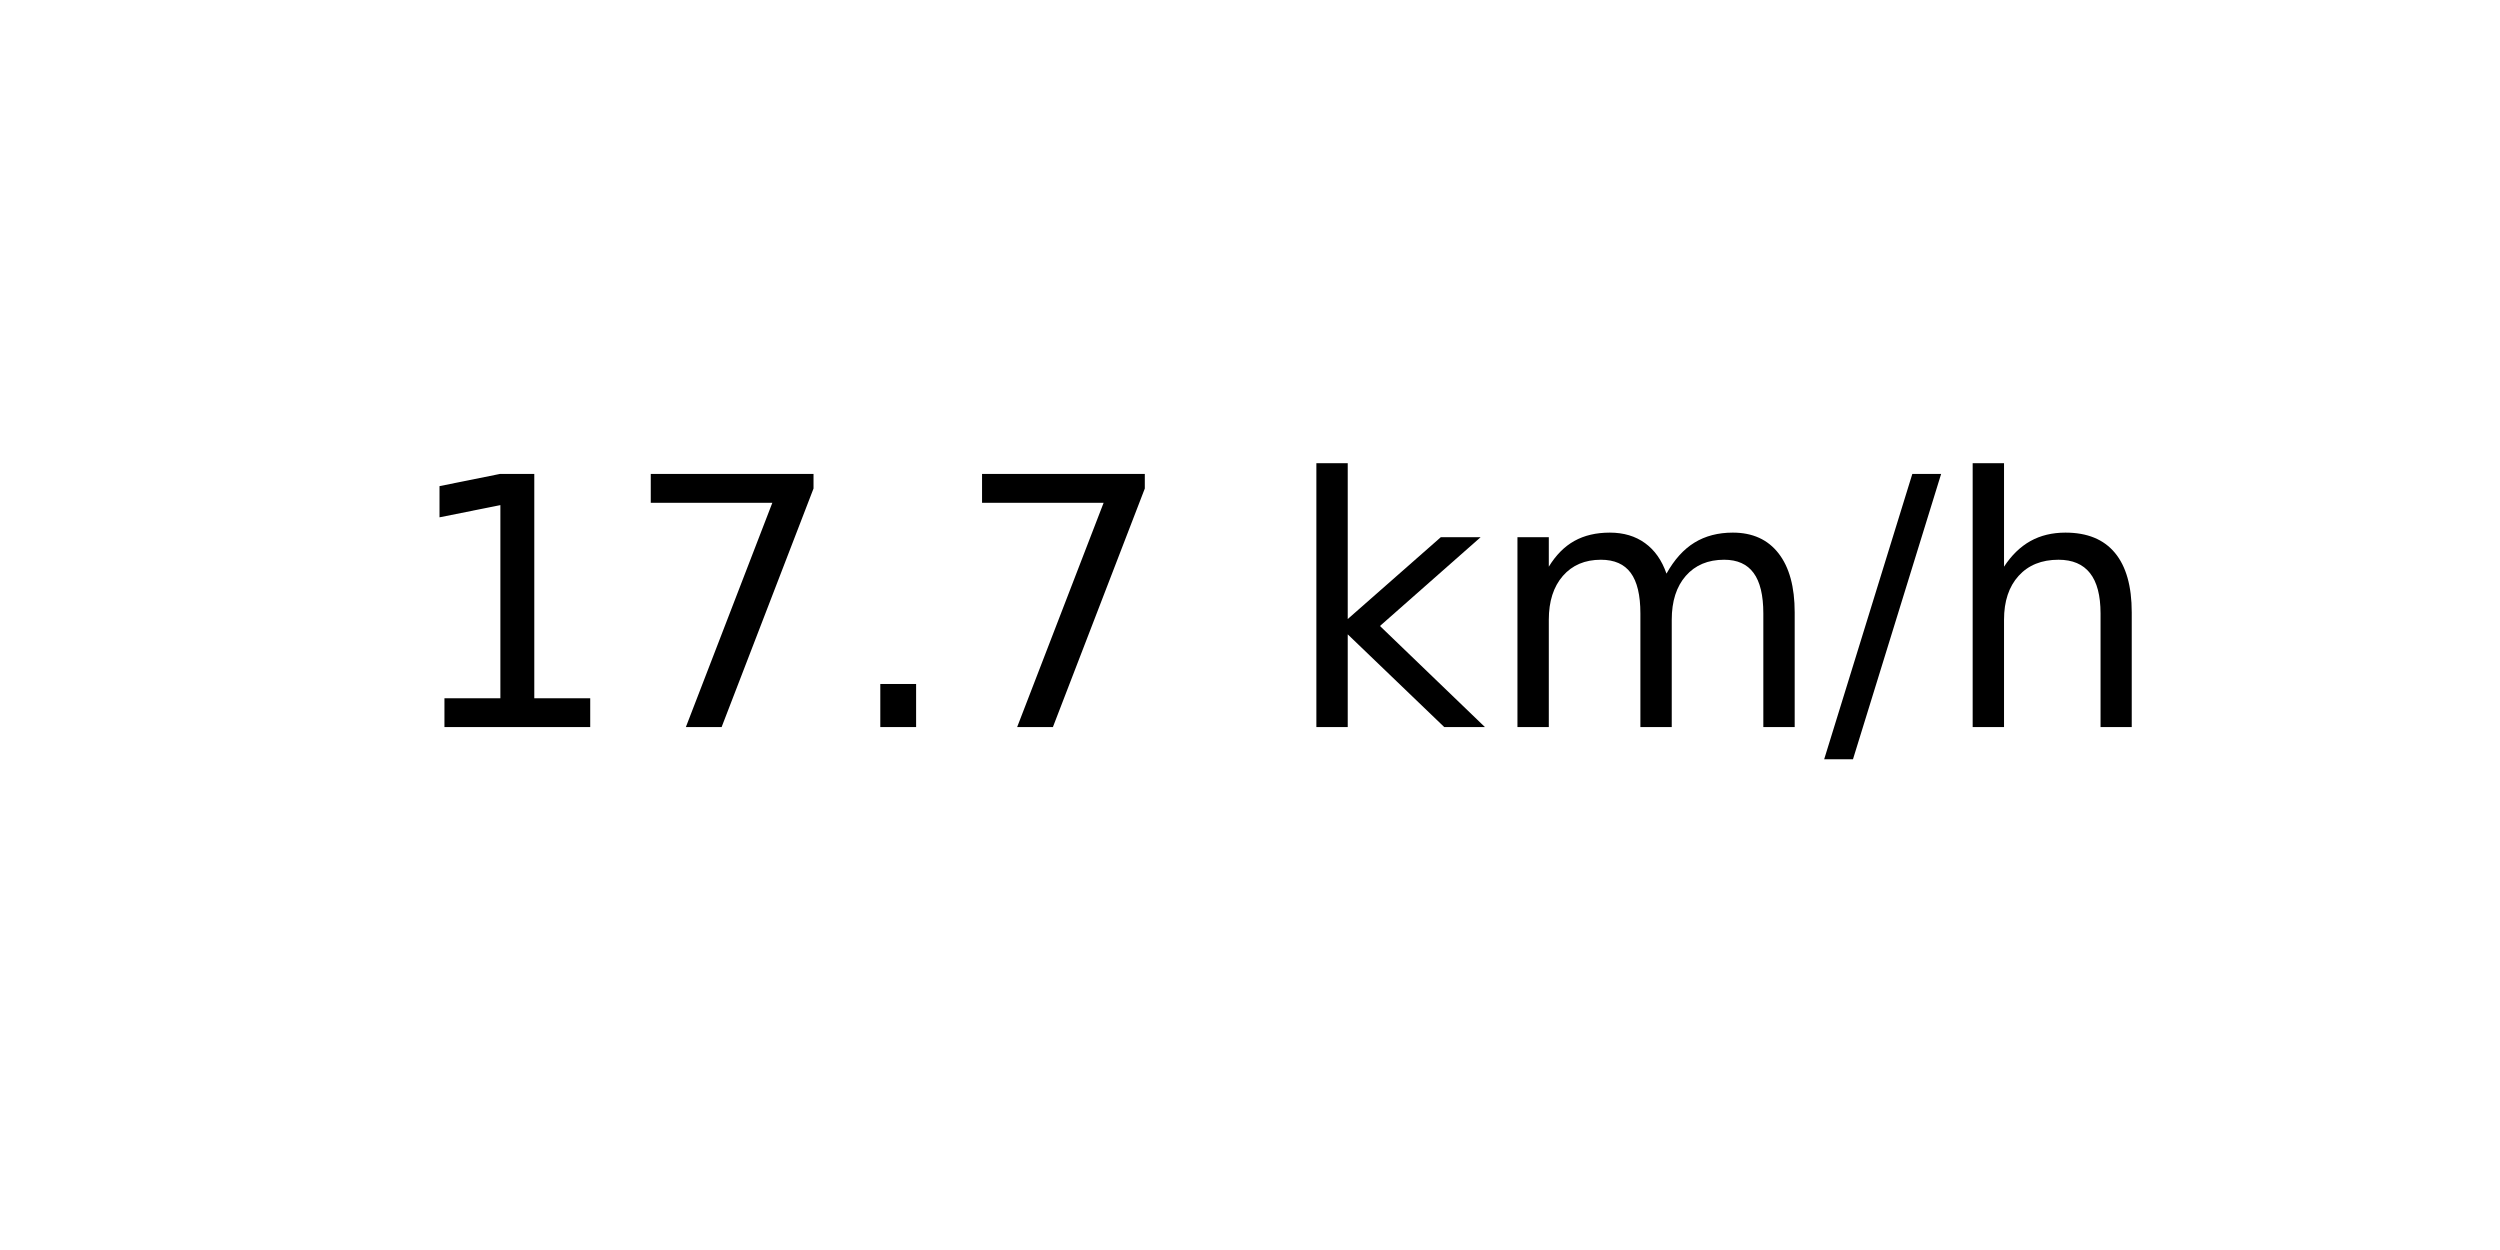
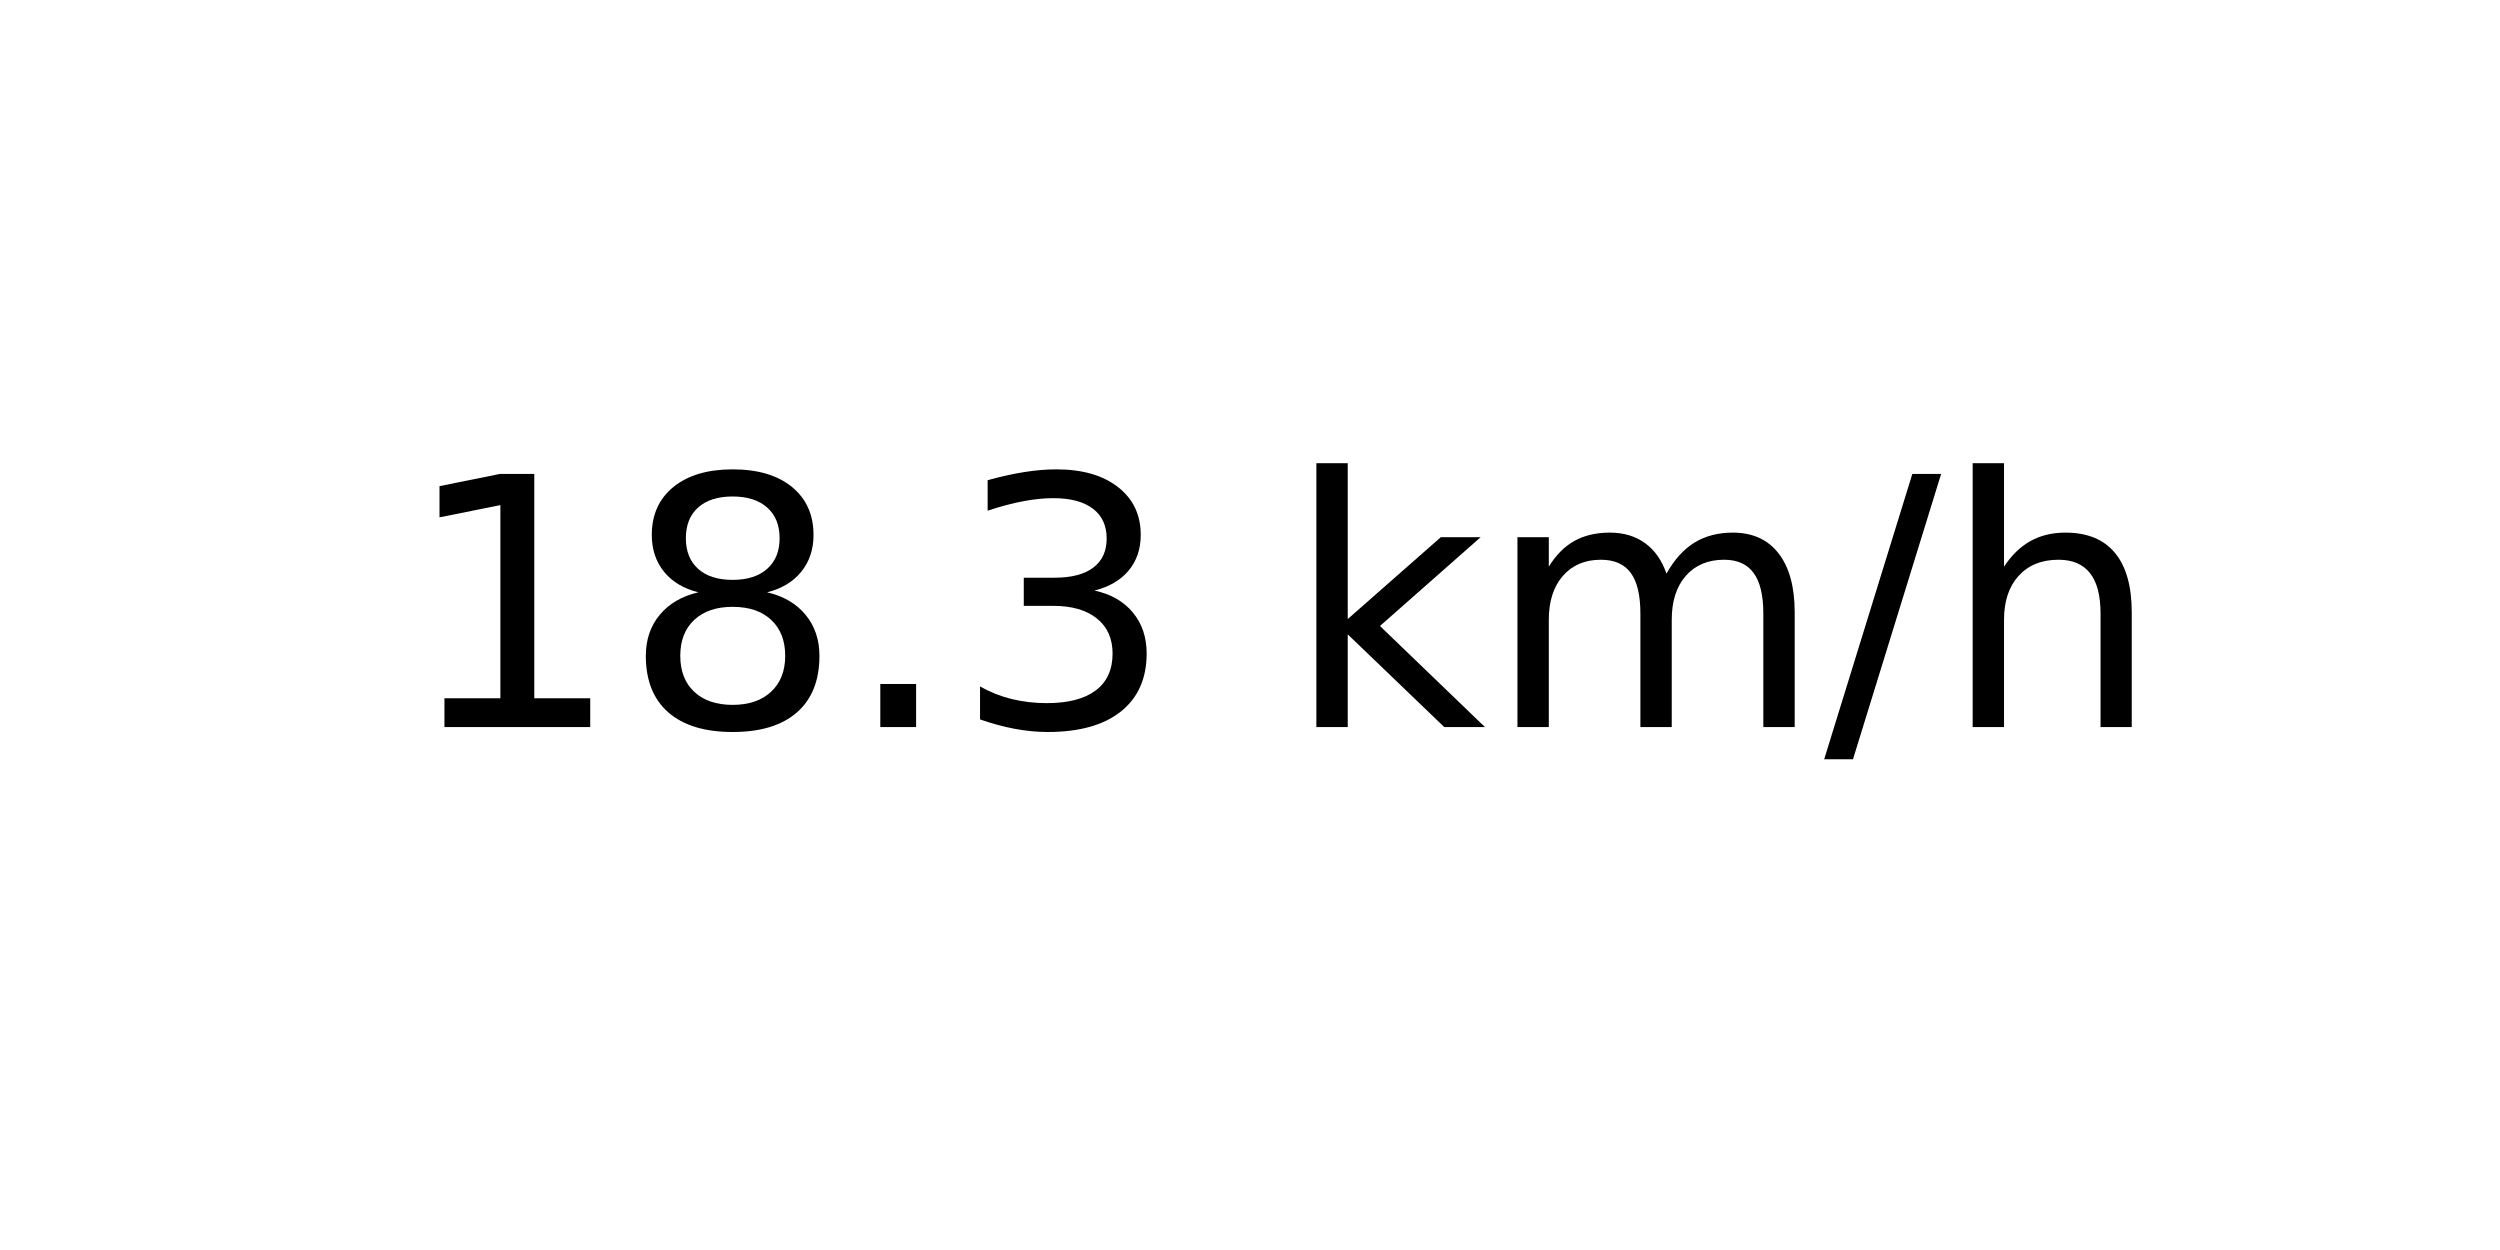
<svg xmlns="http://www.w3.org/2000/svg" xmlns:xlink="http://www.w3.org/1999/xlink" width="72pt" height="36pt" viewBox="0 0 72 36" version="1.1">
  <defs>
    <style type="text/css">*{stroke-linejoin: round; stroke-linecap: butt}</style>
  </defs>
  <g id="figure_1">
    <g id="axes_1">
      <g id="text_1">
        <g transform="translate(11.55937 20.93937) scale(0.1 -0.1)">
          <defs>
            <path id="DejaVuSans-31" d="M 794 531  L 1825 531  L 1825 4091  L 703 3866  L 703 4441  L 1819 4666  L 2450 4666  L 2450 531  L 3481 531  L 3481 0  L 794 0  L 794 531  z " transform="scale(0.015625)" />
-             <path id="DejaVuSans-37" d="M 525 4666  L 3525 4666  L 3525 4397  L 1831 0  L 1172 0  L 2766 4134  L 525 4134  L 525 4666  z " transform="scale(0.015625)" />
+             <path id="DejaVuSans-38" d="M 2034 2216  Q 1584 2216 1326 1975  Q 1069 1734 1069 1313  Q 1069 891 1326 650  Q 1584 409 2034 409  Q 2484 409 2743 651  Q 3003 894 3003 1313  Q 3003 1734 2745 1975  Q 2488 2216 2034 2216  z M 1403 2484  Q 997 2584 770 2862  Q 544 3141 544 3541  Q 544 4100 942 4425  Q 1341 4750 2034 4750  Q 2731 4750 3128 4425  Q 3525 4100 3525 3541  Q 3525 3141 3298 2862  Q 3072 2584 2669 2484  Q 3125 2378 3379 2068  Q 3634 1759 3634 1313  Q 3634 634 3220 271  Q 2806 -91 2034 -91  Q 1263 -91 848 271  Q 434 634 434 1313  Q 434 1759 690 2068  Q 947 2378 1403 2484  z M 1172 3481  Q 1172 3119 1398 2916  Q 1625 2713 2034 2713  Q 2441 2713 2670 2916  Q 2900 3119 2900 3481  Q 2900 3844 2670 4047  Q 2441 4250 2034 4250  Q 1625 4250 1398 4047  Q 1172 3844 1172 3481  z " transform="scale(0.015625)" />
            <path id="DejaVuSans-2e" d="M 684 794  L 1344 794  L 1344 0  L 684 0  L 684 794  z " transform="scale(0.015625)" />
+             <path id="DejaVuSans-33" d="M 2597 2516  Q 3050 2419 3304 2112  Q 3559 1806 3559 1356  Q 3559 666 3084 287  Q 2609 -91 1734 -91  Q 1441 -91 1130 -33  Q 819 25 488 141  L 488 750  Q 750 597 1062 519  Q 1375 441 1716 441  Q 2309 441 2620 675  Q 2931 909 2931 1356  Q 2931 1769 2642 2001  Q 2353 2234 1838 2234  L 1294 2234  L 1294 2753  L 1863 2753  Q 2328 2753 2575 2939  Q 2822 3125 2822 3475  Q 2822 3834 2567 4026  Q 2313 4219 1838 4219  Q 1578 4219 1281 4162  Q 984 4106 628 3988  L 628 4550  Q 988 4650 1302 4700  Q 1616 4750 1894 4750  Q 2613 4750 3031 4423  Q 3450 4097 3450 3541  Q 3450 3153 3228 2886  Q 3006 2619 2597 2516  z " transform="scale(0.015625)" />
            <path id="DejaVuSans-20" transform="scale(0.015625)" />
            <path id="DejaVuSans-6b" d="M 581 4863  L 1159 4863  L 1159 1991  L 2875 3500  L 3609 3500  L 1753 1863  L 3688 0  L 2938 0  L 1159 1709  L 1159 0  L 581 0  L 581 4863  z " transform="scale(0.015625)" />
            <path id="DejaVuSans-6d" d="M 3328 2828  Q 3544 3216 3844 3400  Q 4144 3584 4550 3584  Q 5097 3584 5394 3201  Q 5691 2819 5691 2113  L 5691 0  L 5113 0  L 5113 2094  Q 5113 2597 4934 2840  Q 4756 3084 4391 3084  Q 3944 3084 3684 2787  Q 3425 2491 3425 1978  L 3425 0  L 2847 0  L 2847 2094  Q 2847 2600 2669 2842  Q 2491 3084 2119 3084  Q 1678 3084 1418 2786  Q 1159 2488 1159 1978  L 1159 0  L 581 0  L 581 3500  L 1159 3500  L 1159 2956  Q 1356 3278 1631 3431  Q 1906 3584 2284 3584  Q 2666 3584 2933 3390  Q 3200 3197 3328 2828  z " transform="scale(0.015625)" />
            <path id="DejaVuSans-2f" d="M 1625 4666  L 2156 4666  L 531 -594  L 0 -594  L 1625 4666  z " transform="scale(0.015625)" />
            <path id="DejaVuSans-68" d="M 3513 2113  L 3513 0  L 2938 0  L 2938 2094  Q 2938 2591 2744 2837  Q 2550 3084 2163 3084  Q 1697 3084 1428 2787  Q 1159 2491 1159 1978  L 1159 0  L 581 0  L 581 4863  L 1159 4863  L 1159 2956  Q 1366 3272 1645 3428  Q 1925 3584 2291 3584  Q 2894 3584 3203 3211  Q 3513 2838 3513 2113  z " transform="scale(0.015625)" />
          </defs>
          <use xlink:href="#DejaVuSans-31" />
-           <use xlink:href="#DejaVuSans-37" x="63.623" />
+           <use xlink:href="#DejaVuSans-38" x="63.623" />
          <use xlink:href="#DejaVuSans-2e" x="127.246" />
-           <use xlink:href="#DejaVuSans-37" x="159.033" />
+           <use xlink:href="#DejaVuSans-33" x="159.033" />
          <use xlink:href="#DejaVuSans-20" x="222.656" />
          <use xlink:href="#DejaVuSans-6b" x="254.443" />
          <use xlink:href="#DejaVuSans-6d" x="312.354" />
          <use xlink:href="#DejaVuSans-2f" x="409.766" />
          <use xlink:href="#DejaVuSans-68" x="443.457" />
        </g>
      </g>
    </g>
  </g>
</svg>
